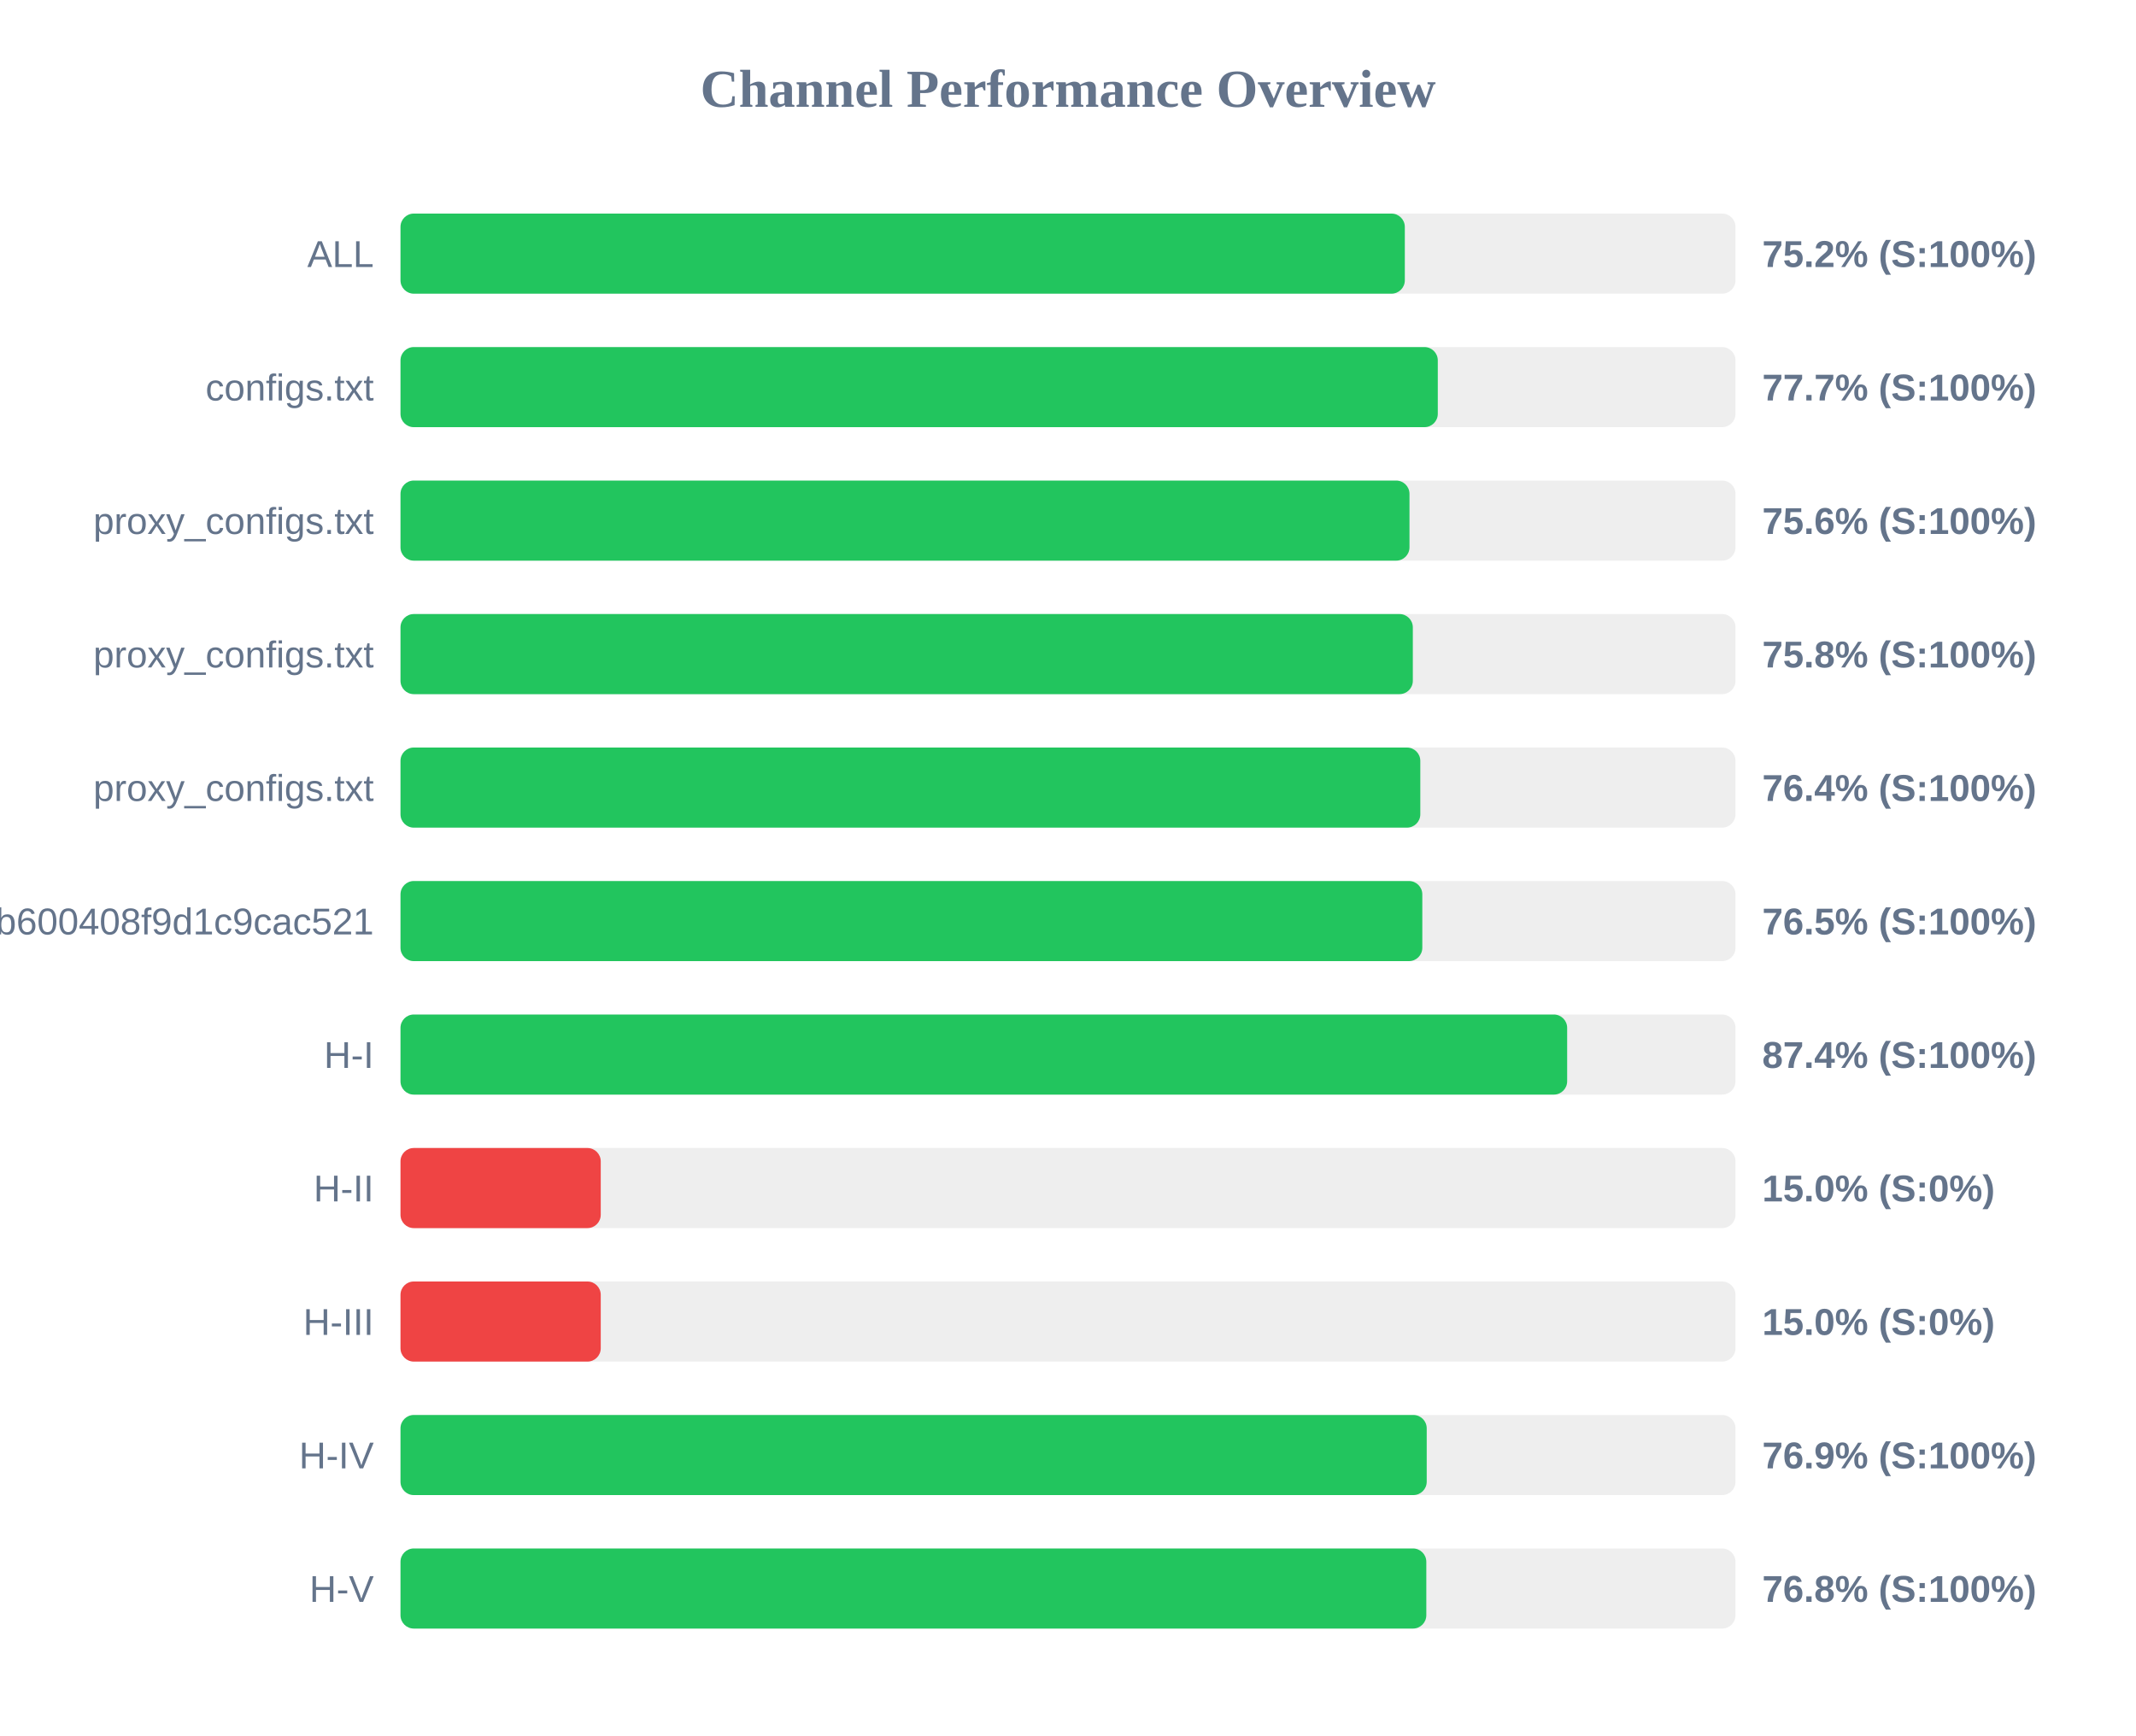
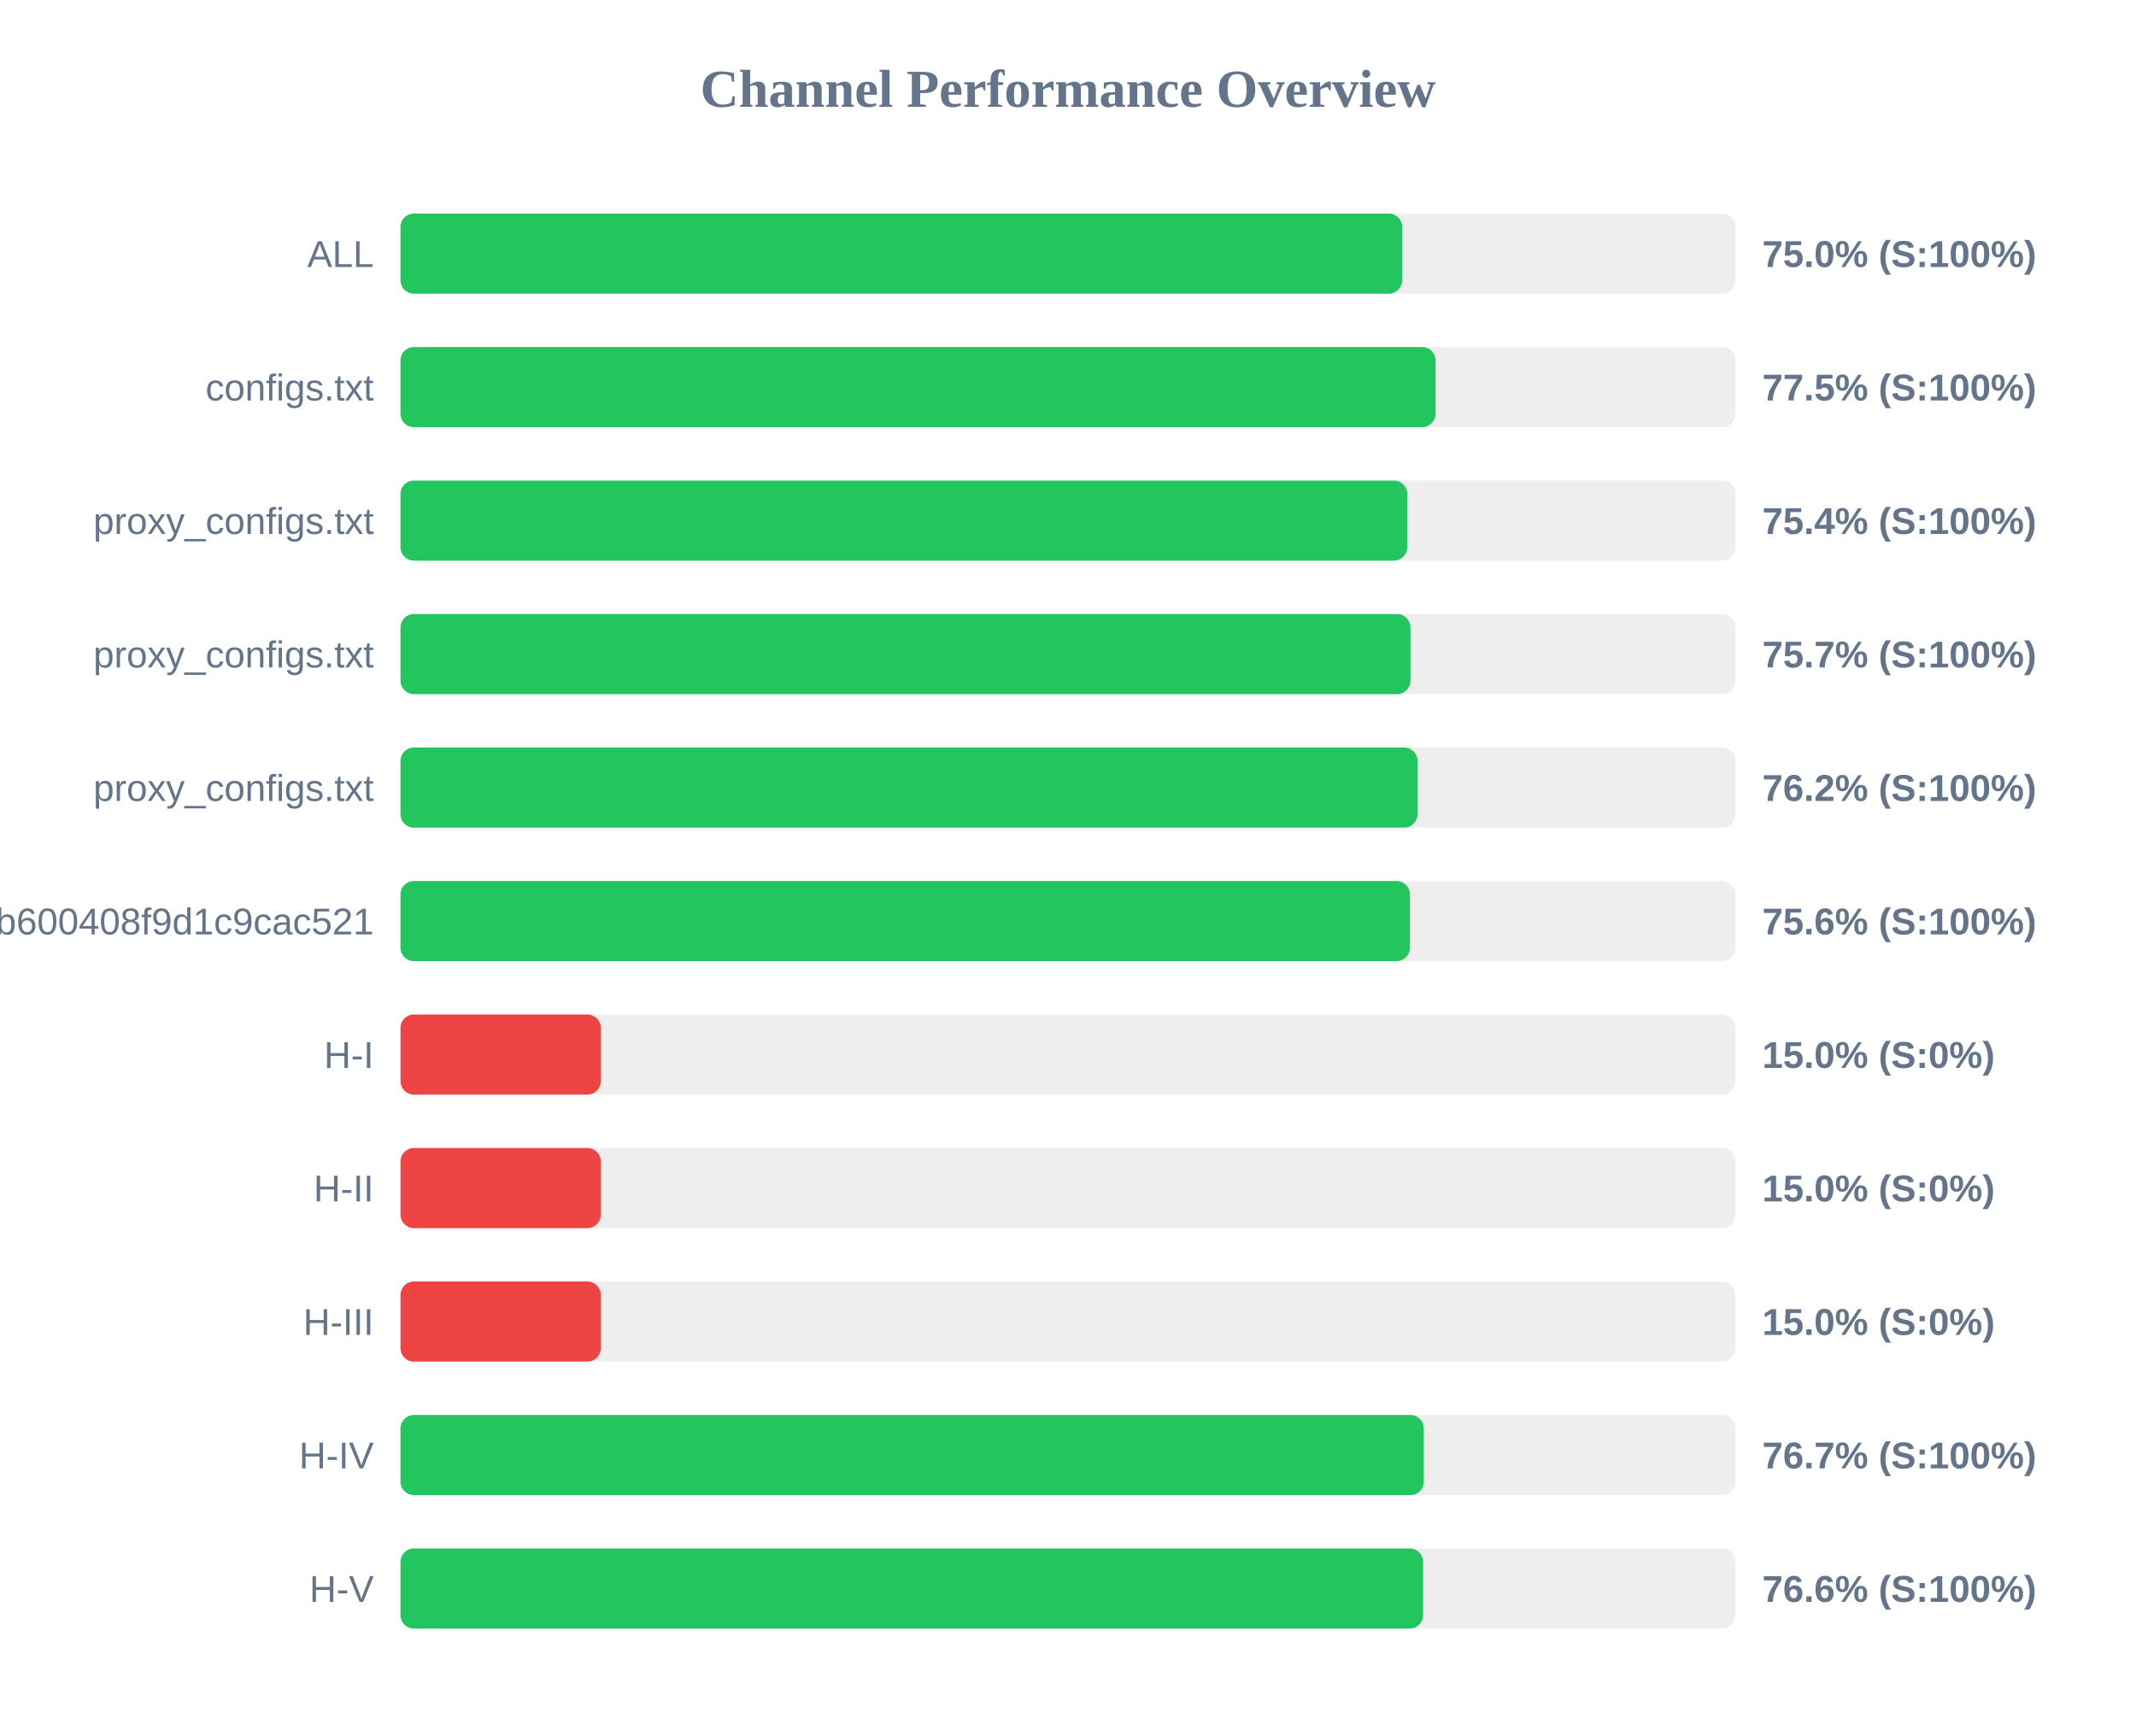
<svg xmlns="http://www.w3.org/2000/svg" width="800" height="650" version="1.1">
  <style>
        .row { font: 14px Arial; fill: #64748b; }
        .score { font: bold 14px Arial; fill: #64748b; }
    </style>
  <text x="400" y="40" text-anchor="middle" font-size="20px" font-weight="bold" fill="#64748b">Channel Performance Overview</text>
  <rect x="150" y="80" width="500" height="30" fill="#eee" rx="5" />
-   <rect x="150" y="80" width="376.15" height="30" fill="#22c55e" rx="5" />
+   <rect x="150" y="80" width="375.15" height="30" fill="#22c55e" rx="5" />
  <text x="140" y="100" text-anchor="end" class="row">ALL</text>
-   <text x="660" y="100" text-anchor="start" class="score">75.2% (S:100%)</text>
+   <text x="660" y="100" text-anchor="start" class="score">75.0% (S:100%)</text>
  <rect x="150" y="130" width="500" height="30" fill="#eee" rx="5" />
-   <rect x="150" y="130" width="388.5" height="30" fill="#22c55e" rx="5" />
+   <rect x="150" y="130" width="387.65" height="30" fill="#22c55e" rx="5" />
  <text x="140" y="150" text-anchor="end" class="row">configs.txt</text>
-   <text x="660" y="150" text-anchor="start" class="score">77.7% (S:100%)</text>
+   <text x="660" y="150" text-anchor="start" class="score">77.5% (S:100%)</text>
  <rect x="150" y="180" width="500" height="30" fill="#eee" rx="5" />
-   <rect x="150" y="180" width="377.9" height="30" fill="#22c55e" rx="5" />
+   <rect x="150" y="180" width="377.05" height="30" fill="#22c55e" rx="5" />
  <text x="140" y="200" text-anchor="end" class="row">proxy_configs.txt</text>
-   <text x="660" y="200" text-anchor="start" class="score">75.6% (S:100%)</text>
+   <text x="660" y="200" text-anchor="start" class="score">75.4% (S:100%)</text>
  <rect x="150" y="230" width="500" height="30" fill="#eee" rx="5" />
-   <rect x="150" y="230" width="379.15" height="30" fill="#22c55e" rx="5" />
+   <rect x="150" y="230" width="378.25" height="30" fill="#22c55e" rx="5" />
  <text x="140" y="250" text-anchor="end" class="row">proxy_configs.txt</text>
-   <text x="660" y="250" text-anchor="start" class="score">75.8% (S:100%)</text>
+   <text x="660" y="250" text-anchor="start" class="score">75.7% (S:100%)</text>
  <rect x="150" y="280" width="500" height="30" fill="#eee" rx="5" />
-   <rect x="150" y="280" width="381.95" height="30" fill="#22c55e" rx="5" />
+   <rect x="150" y="280" width="380.9" height="30" fill="#22c55e" rx="5" />
  <text x="140" y="300" text-anchor="end" class="row">proxy_configs.txt</text>
-   <text x="660" y="300" text-anchor="start" class="score">76.4% (S:100%)</text>
+   <text x="660" y="300" text-anchor="start" class="score">76.2% (S:100%)</text>
  <rect x="150" y="330" width="500" height="30" fill="#eee" rx="5" />
-   <rect x="150" y="330" width="382.7" height="30" fill="#22c55e" rx="5" />
+   <rect x="150" y="330" width="378.05" height="30" fill="#22c55e" rx="5" />
  <text x="140" y="350" text-anchor="end" class="row">subscribe?token=1ccaea07b8047b600408f9d1c9cac521</text>
-   <text x="660" y="350" text-anchor="start" class="score">76.5% (S:100%)</text>
+   <text x="660" y="350" text-anchor="start" class="score">75.6% (S:100%)</text>
  <rect x="150" y="380" width="500" height="30" fill="#eee" rx="5" />
-   <rect x="150" y="380" width="436.95" height="30" fill="#22c55e" rx="5" />
+   <rect x="150" y="380" width="75.0" height="30" fill="#ef4444" rx="5" />
  <text x="140" y="400" text-anchor="end" class="row">H-I</text>
-   <text x="660" y="400" text-anchor="start" class="score">87.4% (S:100%)</text>
+   <text x="660" y="400" text-anchor="start" class="score">15.0% (S:0%)</text>
  <rect x="150" y="430" width="500" height="30" fill="#eee" rx="5" />
  <rect x="150" y="430" width="75.0" height="30" fill="#ef4444" rx="5" />
  <text x="140" y="450" text-anchor="end" class="row">H-II</text>
  <text x="660" y="450" text-anchor="start" class="score">15.0% (S:0%)</text>
  <rect x="150" y="480" width="500" height="30" fill="#eee" rx="5" />
  <rect x="150" y="480" width="75.0" height="30" fill="#ef4444" rx="5" />
  <text x="140" y="500" text-anchor="end" class="row">H-III</text>
  <text x="660" y="500" text-anchor="start" class="score">15.0% (S:0%)</text>
  <rect x="150" y="530" width="500" height="30" fill="#eee" rx="5" />
-   <rect x="150" y="530" width="384.35" height="30" fill="#22c55e" rx="5" />
+   <rect x="150" y="530" width="383.25" height="30" fill="#22c55e" rx="5" />
  <text x="140" y="550" text-anchor="end" class="row">H-IV</text>
-   <text x="660" y="550" text-anchor="start" class="score">76.9% (S:100%)</text>
+   <text x="660" y="550" text-anchor="start" class="score">76.7% (S:100%)</text>
  <rect x="150" y="580" width="500" height="30" fill="#eee" rx="5" />
-   <rect x="150" y="580" width="384.2" height="30" fill="#22c55e" rx="5" />
+   <rect x="150" y="580" width="383.0" height="30" fill="#22c55e" rx="5" />
  <text x="140" y="600" text-anchor="end" class="row">H-V</text>
-   <text x="660" y="600" text-anchor="start" class="score">76.8% (S:100%)</text>
+   <text x="660" y="600" text-anchor="start" class="score">76.6% (S:100%)</text>
</svg>
